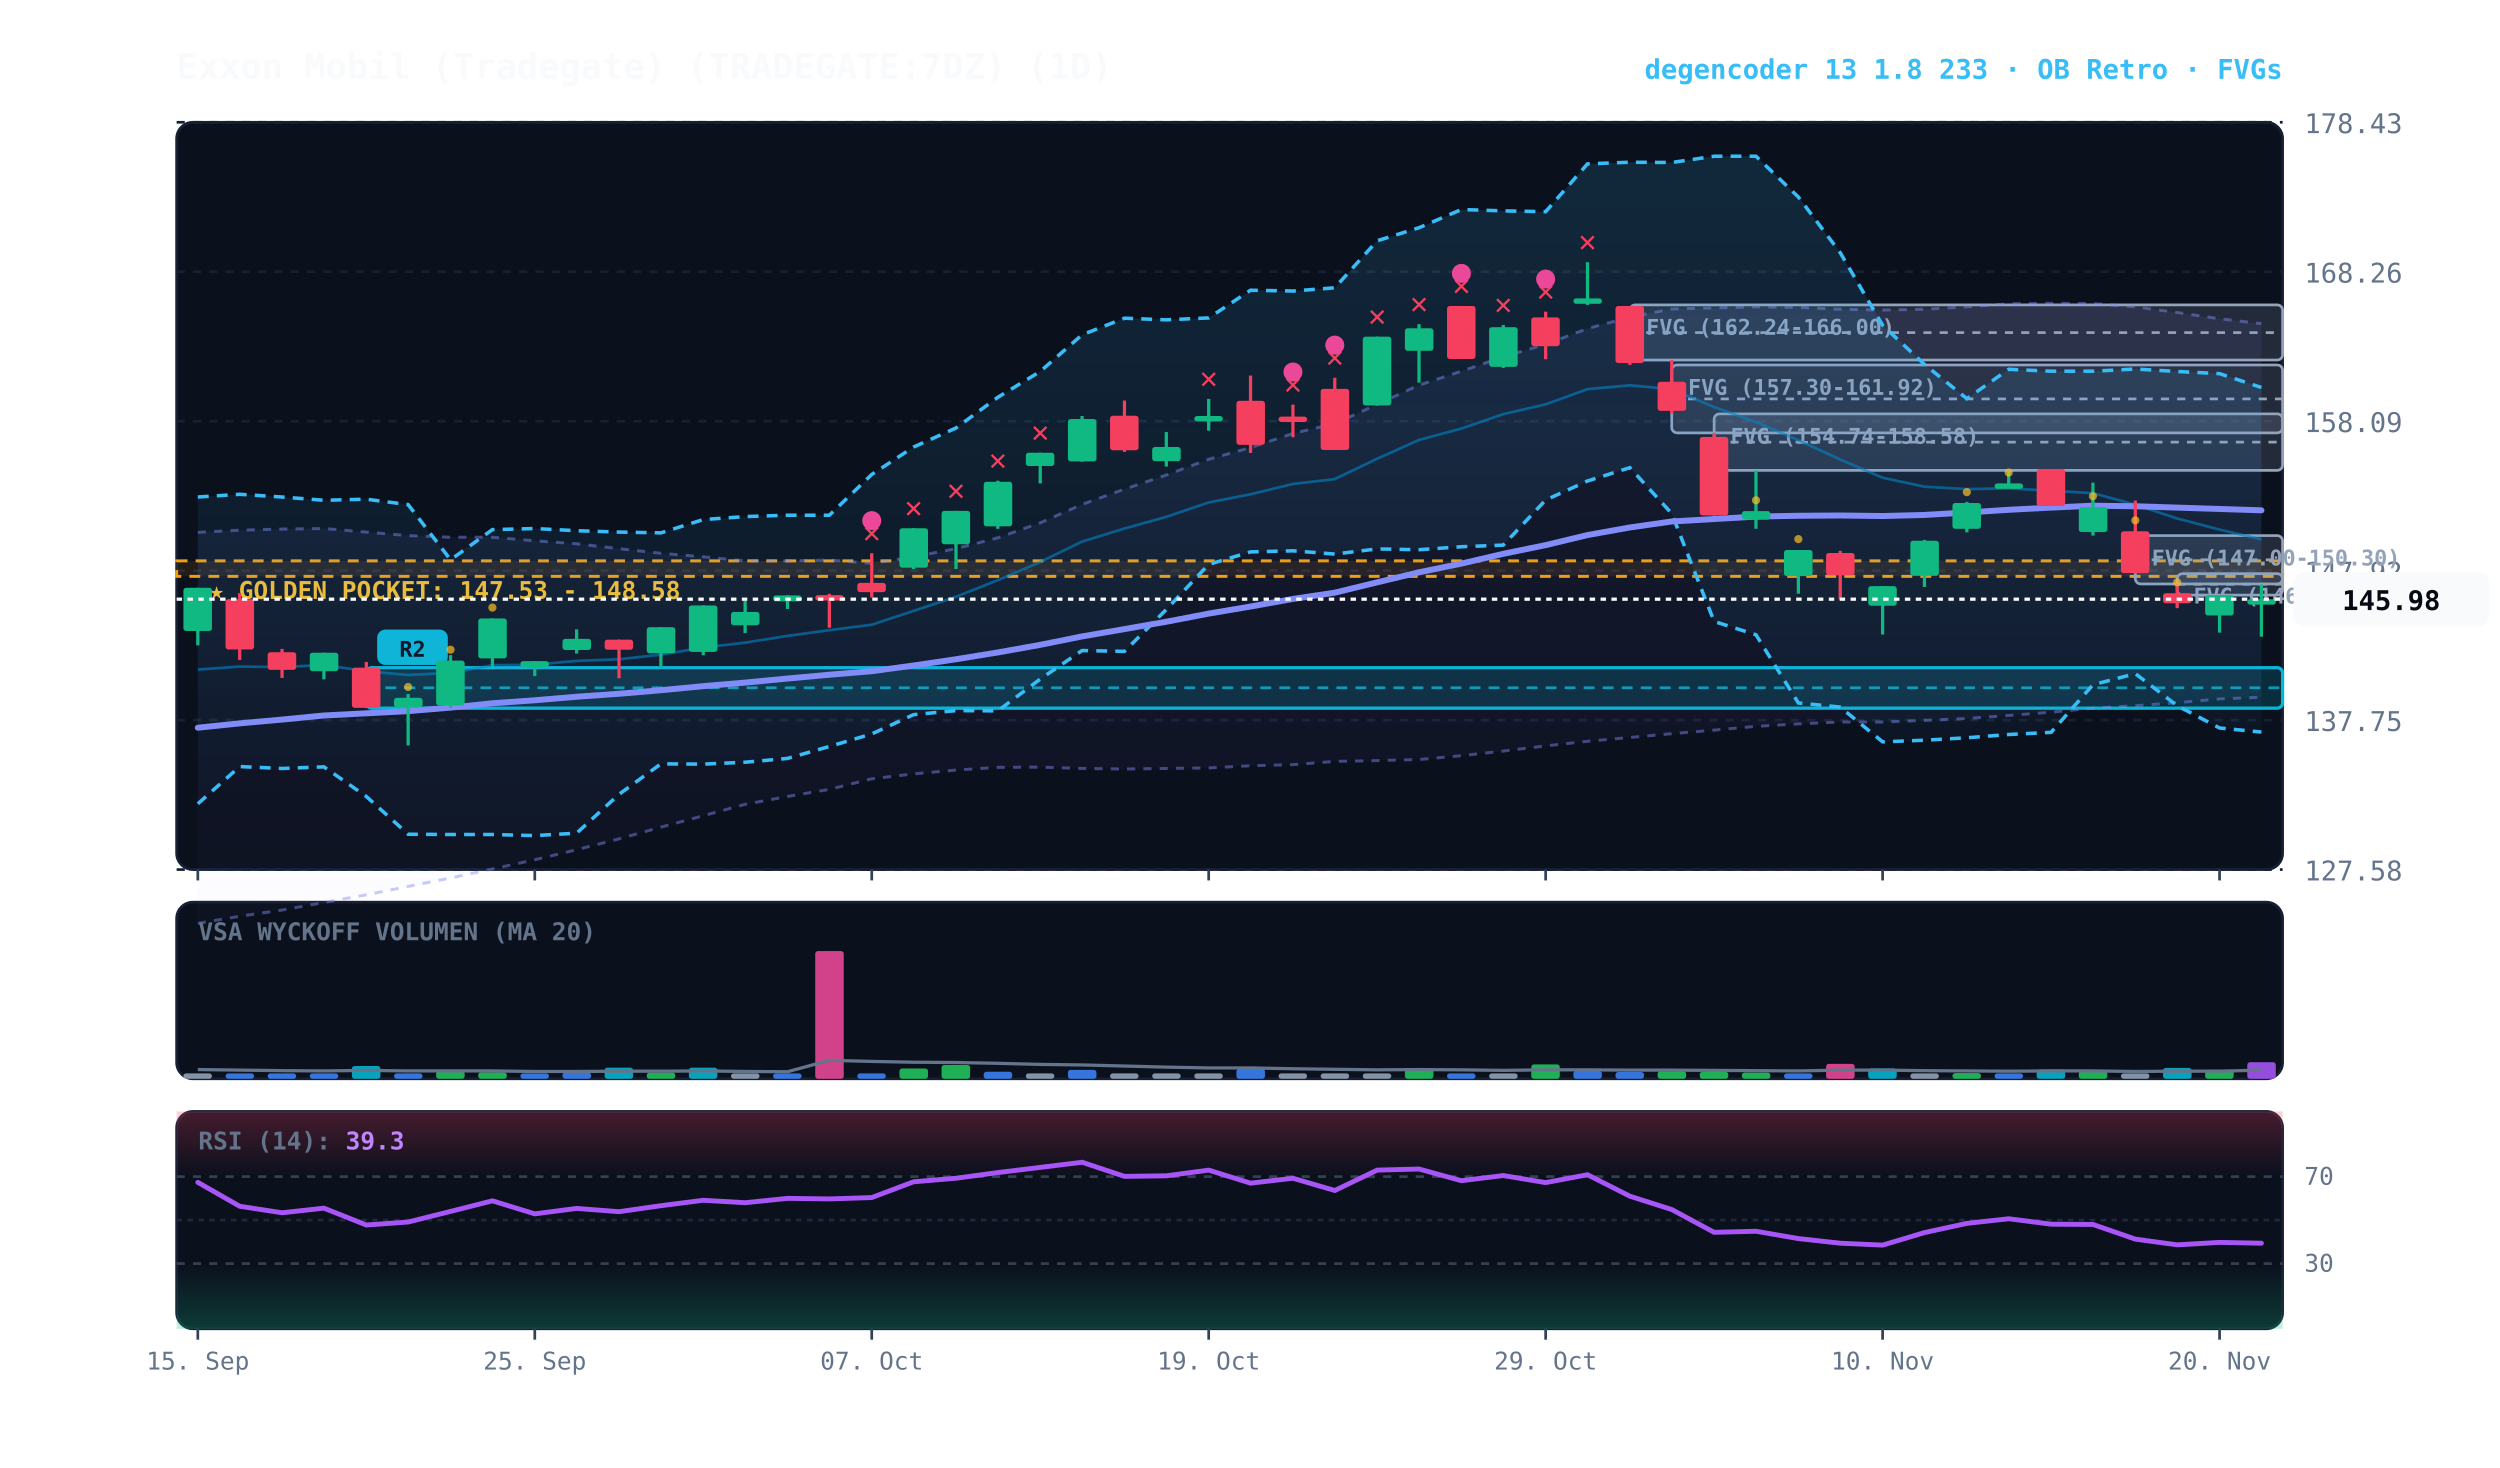
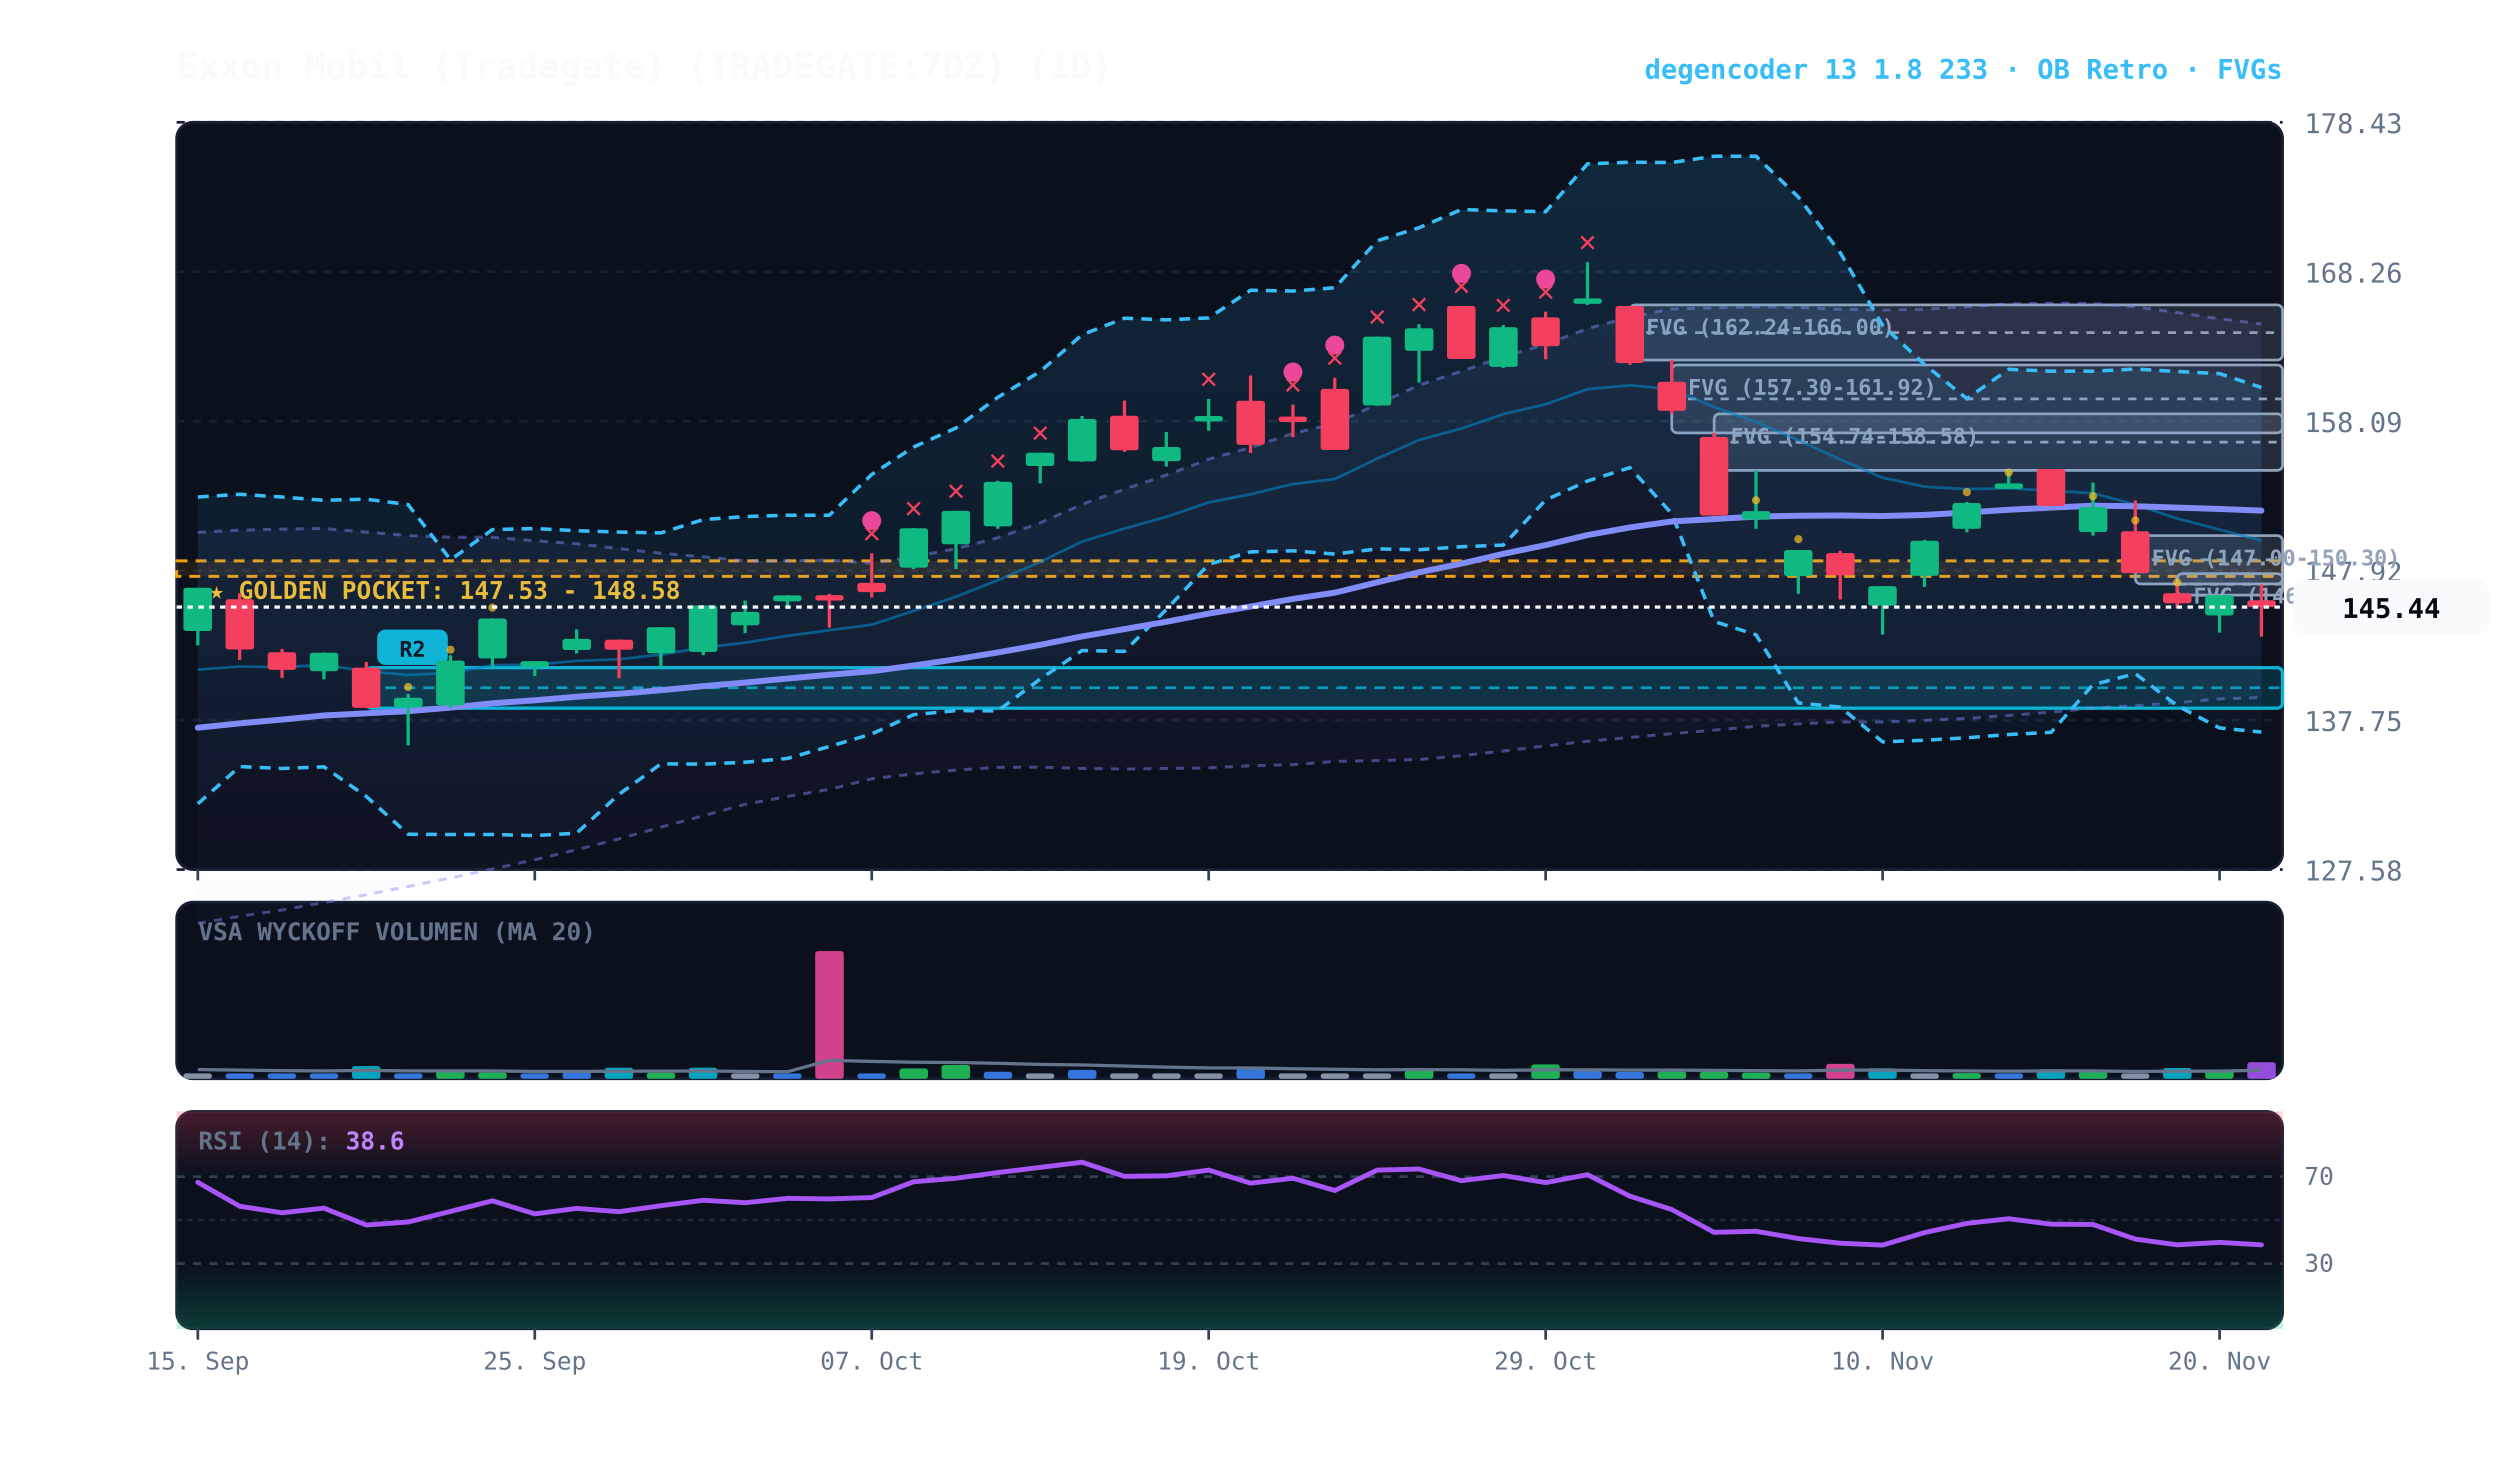
<svg xmlns="http://www.w3.org/2000/svg" viewBox="0 0 920 540" width="100%" height="100%" style="background:#070a13; font-family:'JetBrains Mono', monospace;">
  <defs>
    <linearGradient id="cloud-grad" x1="0%" y1="0%" x2="0%" y2="100%">
      <stop offset="0%" stop-color="#38bdf8" stop-opacity="0.14" />
      <stop offset="100%" stop-color="#38bdf8" stop-opacity="0.02" />
    </linearGradient>
    <linearGradient id="rfe-cloud" x1="0%" y1="0%" x2="0%" y2="100%">
      <stop offset="0%" stop-color="#818cf8" stop-opacity="0.09" />
      <stop offset="100%" stop-color="#818cf8" stop-opacity="0.02" />
    </linearGradient>
    <linearGradient id="rsi-overbought" x1="0%" y1="0%" x2="0%" y2="100%">
      <stop offset="0%" stop-color="#f43f5e" stop-opacity="0.25" />
      <stop offset="100%" stop-color="#f43f5e" stop-opacity="0.0" />
    </linearGradient>
    <linearGradient id="rsi-oversold" x1="0%" y1="0%" x2="0%" y2="100%">
      <stop offset="0%" stop-color="#10b981" stop-opacity="0.0" />
      <stop offset="100%" stop-color="#10b981" stop-opacity="0.25" />
    </linearGradient>
  </defs>
  <rect x="65" y="45" width="775" height="275" fill="#0b101d" rx="6" stroke="#172033" stroke-width="1" />
  <rect x="65" y="332" width="775" height="65" fill="#0b101d" rx="6" stroke="#172033" stroke-width="1" />
  <rect x="65" y="409" width="775" height="80" fill="#0b101d" rx="6" stroke="#172033" stroke-width="1" />
  <line x1="65" y1="320.0" x2="840" y2="320.0" stroke="#172033" stroke-dasharray="3,3" stroke-width="1" />
  <text x="848" y="324.0" fill="#64748b" font-size="10" text-anchor="start">127.58</text>
  <line x1="65" y1="265.0" x2="840" y2="265.0" stroke="#172033" stroke-dasharray="3,3" stroke-width="1" />
  <text x="848" y="269.0" fill="#64748b" font-size="10" text-anchor="start">137.75</text>
  <line x1="65" y1="210.0" x2="840" y2="210.0" stroke="#172033" stroke-dasharray="3,3" stroke-width="1" />
  <text x="848" y="214.0" fill="#64748b" font-size="10" text-anchor="start">147.92</text>
  <line x1="65" y1="155.0" x2="840" y2="155.0" stroke="#172033" stroke-dasharray="3,3" stroke-width="1" />
  <text x="848" y="159.0" fill="#64748b" font-size="10" text-anchor="start">158.09</text>
  <line x1="65" y1="100.0" x2="840" y2="100.0" stroke="#172033" stroke-dasharray="3,3" stroke-width="1" />
  <text x="848" y="104.0" fill="#64748b" font-size="10" text-anchor="start">168.26</text>
  <line x1="65" y1="45.0" x2="840" y2="45.0" stroke="#172033" stroke-dasharray="3,3" stroke-width="1" />
  <text x="848" y="49.0" fill="#64748b" font-size="10" text-anchor="start">178.43</text>
  <rect x="65" y="206.4" width="775" height="5.7" fill="rgba(245, 158, 11, 0.10)" stroke="#f59e0b" stroke-dasharray="4,3" stroke-width="1.1" />
  <text x="77" y="220.4" fill="#fbbf24" font-size="9" font-weight="bold">★ GOLDEN POCKET: 147.53 - 148.58</text>
  <rect x="801.2" y="211.1" width="38.8" height="7.9" fill="rgba(148, 163, 184, 0.18)" stroke="#94a3b8" stroke-width="1" rx="2" />
  <line x1="801.2" y1="215.0" x2="840" y2="215.0" stroke="#94a3b8" stroke-dasharray="3,3" stroke-width="1" />
  <text x="807.2" y="222.1" fill="#94a3b8" font-size="8" font-weight="bold">FVG (146.26-147.72)</text>
  <rect x="785.8" y="197.1" width="54.2" height="17.8" fill="rgba(148, 163, 184, 0.18)" stroke="#94a3b8" stroke-width="1" rx="2" />
  <line x1="785.8" y1="206.0" x2="840" y2="206.0" stroke="#94a3b8" stroke-dasharray="3,3" stroke-width="1" />
  <text x="791.8" y="208.1" fill="#94a3b8" font-size="8" font-weight="bold">FVG (147.00-150.30)</text>
  <rect x="630.8" y="152.3" width="209.2" height="20.8" fill="rgba(148, 163, 184, 0.18)" stroke="#94a3b8" stroke-width="1" rx="2" />
  <line x1="630.8" y1="162.7" x2="840" y2="162.7" stroke="#94a3b8" stroke-dasharray="3,3" stroke-width="1" />
  <text x="636.8" y="163.3" fill="#94a3b8" font-size="8" font-weight="bold">FVG (154.74-158.58)</text>
  <rect x="615.2" y="134.3" width="224.8" height="25.0" fill="rgba(148, 163, 184, 0.18)" stroke="#94a3b8" stroke-width="1" rx="2" />
  <line x1="615.2" y1="146.8" x2="840" y2="146.8" stroke="#94a3b8" stroke-dasharray="3,3" stroke-width="1" />
  <text x="621.2" y="145.3" fill="#94a3b8" font-size="8" font-weight="bold">FVG (157.30-161.92)</text>
  <rect x="599.8" y="112.2" width="240.2" height="20.3" fill="rgba(148, 163, 184, 0.18)" stroke="#94a3b8" stroke-width="1" rx="2" />
  <line x1="599.8" y1="122.4" x2="840" y2="122.4" stroke="#94a3b8" stroke-dasharray="3,3" stroke-width="1" />
  <text x="605.8" y="123.2" fill="#94a3b8" font-size="8" font-weight="bold">FVG (162.24-166.00)</text>
  <rect x="134.8" y="245.7" width="705.2" height="14.9" fill="rgba(6, 182, 212, 0.18)" stroke="#06b6d4" stroke-width="1.2" rx="2" />
  <line x1="134.8" y1="253.1" x2="840" y2="253.1" stroke="#06b6d4" stroke-dasharray="4,3" stroke-width="1.0" opacity="0.8" />
  <rect x="138.8" y="231.7" width="26" height="13" fill="#06b6d4" rx="3" />
  <text x="151.8" y="241.7" fill="#070a13" font-size="8" font-weight="bold" text-anchor="middle">R2</text>
-   <polygon points="72.8,195.9 88.2,195.1 103.8,194.7 119.2,194.5 134.8,195.8 150.2,197.1 165.8,197.7 181.2,197.7 196.8,199.0 212.2,200.1 227.8,201.9 243.2,203.6 258.8,204.9 274.2,206.4 289.8,206.4 305.2,206.1 320.8,207.3 336.2,204.9 351.8,201.9 367.2,197.9 382.8,192.4 398.2,185.6 413.8,180.0 429.2,174.8 444.8,169.0 460.2,164.7 475.8,159.5 491.2,155.9 506.8,148.8 522.2,141.7 537.8,136.6 553.2,131.3 568.8,126.7 584.2,120.9 599.8,116.7 615.2,113.7 630.8,113.3 646.2,112.9 661.8,113.1 677.2,113.8 692.8,114.1 708.2,113.8 723.8,112.9 739.2,111.8 754.8,111.6 770.2,111.7 785.8,112.9 801.2,115.0 816.8,117.3 832.2,119.1 832.2,256.6 816.8,257.2 801.2,258.6 785.8,259.7 770.2,260.6 754.8,262.1 739.2,263.3 723.8,264.4 708.2,265.1 692.8,265.7 677.2,265.7 661.8,266.4 646.2,267.3 630.8,268.7 615.2,270.0 599.8,271.4 584.2,272.8 568.8,274.5 553.2,276.4 537.8,278.1 522.2,279.5 506.8,279.9 491.2,280.2 475.8,281.4 460.2,281.8 444.8,282.6 429.2,282.8 413.8,283.0 398.2,282.8 382.8,282.3 367.2,282.4 351.8,283.4 336.2,284.8 320.8,286.6 305.2,290.5 289.8,293.1 274.2,296.0 258.8,300.2 243.2,304.4 227.8,308.7 212.2,312.7 196.8,316.4 181.2,319.8 165.8,323.1 150.2,326.2 134.8,329.3 119.2,332.1 103.8,334.9 88.2,337.2 72.8,339.8" fill="url(#rfe-cloud)" />
-   <polyline points="72.8,195.9 88.2,195.1 103.8,194.7 119.2,194.5 134.8,195.8 150.2,197.1 165.8,197.7 181.2,197.7 196.8,199.0 212.2,200.1 227.8,201.9 243.2,203.6 258.8,204.9 274.2,206.4 289.8,206.4 305.2,206.1 320.8,207.3 336.2,204.9 351.8,201.9 367.2,197.9 382.8,192.4 398.2,185.6 413.8,180.0 429.2,174.8 444.8,169.0 460.2,164.7 475.8,159.5 491.2,155.9 506.8,148.8 522.2,141.7 537.8,136.6 553.2,131.3 568.8,126.7 584.2,120.9 599.8,116.7 615.2,113.7 630.8,113.3 646.2,112.9 661.8,113.1 677.2,113.8 692.8,114.1 708.2,113.8 723.8,112.9 739.2,111.8 754.8,111.6 770.2,111.7 785.8,112.9 801.2,115.0 816.8,117.3 832.2,119.1" fill="none" stroke="#818cf8" stroke-width="1.1" stroke-opacity="0.45" stroke-dasharray="3,3" />
-   <polyline points="72.8,339.8 88.2,337.2 103.8,334.9 119.2,332.1 134.8,329.3 150.2,326.2 165.8,323.1 181.2,319.8 196.8,316.4 212.2,312.7 227.8,308.7 243.2,304.4 258.8,300.2 274.2,296.0 289.8,293.1 305.2,290.5 320.8,286.6 336.2,284.8 351.8,283.4 367.2,282.4 382.8,282.3 398.2,282.8 413.8,283.0 429.2,282.8 444.8,282.6 460.2,281.8 475.8,281.4 491.2,280.2 506.8,279.9 522.2,279.5 537.8,278.1 553.2,276.4 568.8,274.5 584.2,272.8 599.8,271.4 615.2,270.0 630.8,268.7 646.2,267.3 661.8,266.4 677.2,265.7 692.8,265.7 708.2,265.1 723.8,264.4 739.2,263.3 754.8,262.1 770.2,260.6 785.8,259.7 801.2,258.6 816.8,257.2 832.2,256.6" fill="none" stroke="#818cf8" stroke-width="1.1" stroke-opacity="0.45" stroke-dasharray="3,3" />
+   <polygon points="72.8,195.9 88.2,195.1 103.8,194.7 119.2,194.5 134.8,195.8 150.2,197.1 165.8,197.7 181.2,197.7 196.8,199.0 212.2,200.1 227.8,201.9 243.2,203.6 258.8,204.9 274.2,206.4 289.8,206.4 305.2,206.1 320.8,207.3 336.2,204.9 351.8,201.9 367.2,197.9 382.8,192.4 398.2,185.6 413.8,180.0 429.2,174.8 444.8,169.0 460.2,164.7 475.8,159.5 491.2,155.9 506.8,148.8 522.2,141.7 537.8,136.6 553.2,131.3 568.8,126.7 584.2,120.9 599.8,116.7 615.2,113.7 630.8,113.3 646.2,112.9 661.8,113.1 677.2,113.8 692.8,114.1 708.2,113.8 723.8,112.9 739.2,111.8 754.8,111.6 770.2,111.7 785.8,112.9 801.2,115.0 816.8,117.3 832.2,119.2 832.2,256.7 816.8,257.2 801.2,258.6 785.8,259.7 770.2,260.6 754.8,262.1 739.2,263.3 723.8,264.4 708.2,265.1 692.8,265.7 677.2,265.7 661.8,266.4 646.2,267.3 630.8,268.7 615.2,270.0 599.8,271.4 584.2,272.8 568.8,274.5 553.2,276.4 537.8,278.1 522.2,279.5 506.8,279.9 491.2,280.2 475.8,281.4 460.2,281.8 444.8,282.6 429.2,282.8 413.8,283.0 398.2,282.8 382.8,282.3 367.2,282.4 351.8,283.4 336.2,284.8 320.8,286.6 305.2,290.5 289.8,293.1 274.2,296.0 258.8,300.2 243.2,304.4 227.8,308.7 212.2,312.7 196.8,316.4 181.2,319.8 165.8,323.1 150.2,326.2 134.8,329.3 119.2,332.1 103.8,334.9 88.2,337.2 72.8,339.8" fill="url(#rfe-cloud)" />
+   <polyline points="72.8,195.9 88.2,195.1 103.8,194.7 119.2,194.5 134.8,195.8 150.2,197.1 165.8,197.7 181.2,197.7 196.8,199.0 212.2,200.1 227.8,201.9 243.2,203.6 258.8,204.9 274.2,206.4 289.8,206.4 305.2,206.1 320.8,207.3 336.2,204.9 351.8,201.9 367.2,197.9 382.8,192.4 398.2,185.6 413.8,180.0 429.2,174.8 444.8,169.0 460.2,164.7 475.8,159.5 491.2,155.9 506.8,148.8 522.2,141.7 537.8,136.6 553.2,131.3 568.8,126.7 584.2,120.9 599.8,116.7 615.2,113.7 630.8,113.3 646.2,112.9 661.8,113.1 677.2,113.8 692.8,114.1 708.2,113.8 723.8,112.9 739.2,111.8 754.8,111.6 770.2,111.7 785.8,112.9 801.2,115.0 816.8,117.3 832.2,119.2" fill="none" stroke="#818cf8" stroke-width="1.1" stroke-opacity="0.45" stroke-dasharray="3,3" />
+   <polyline points="72.8,339.8 88.2,337.2 103.8,334.9 119.2,332.1 134.8,329.3 150.2,326.2 165.8,323.1 181.2,319.8 196.8,316.4 212.2,312.7 227.8,308.7 243.2,304.4 258.8,300.2 274.2,296.0 289.8,293.1 305.2,290.5 320.8,286.6 336.2,284.8 351.8,283.4 367.2,282.4 382.8,282.3 398.2,282.8 413.8,283.0 429.2,282.8 444.8,282.6 460.2,281.8 475.8,281.4 491.2,280.2 506.8,279.9 522.2,279.5 537.8,278.1 553.2,276.4 568.8,274.5 584.2,272.8 599.8,271.4 615.2,270.0 630.8,268.7 646.2,267.3 661.8,266.4 677.2,265.7 692.8,265.7 708.2,265.1 723.8,264.4 739.2,263.3 754.8,262.1 770.2,260.6 785.8,259.7 801.2,258.6 816.8,257.2 832.2,256.7" fill="none" stroke="#818cf8" stroke-width="1.1" stroke-opacity="0.45" stroke-dasharray="3,3" />
  <polygon points="72.8,182.9 88.2,181.9 103.8,182.9 119.2,184.1 134.8,183.7 150.2,185.7 165.8,206.0 181.2,194.9 196.8,194.5 212.2,195.3 227.8,195.8 243.2,196.1 258.8,191.2 274.2,190.1 289.8,189.6 305.2,189.6 320.8,174.6 336.2,164.5 351.8,157.5 367.2,146.2 382.8,136.7 398.2,123.2 413.8,117.1 429.2,117.7 444.8,117.0 460.2,106.8 475.8,107.1 491.2,105.9 506.8,88.6 522.2,83.8 537.8,77.1 553.2,77.6 568.8,77.9 584.2,60.3 599.8,59.7 615.2,59.8 630.8,57.5 646.2,57.5 661.8,72.5 677.2,93.0 692.8,119.7 708.2,134.1 723.8,146.7 739.2,135.9 754.8,136.6 770.2,136.6 785.8,135.8 801.2,136.7 816.8,137.5 832.2,142.6 832.2,269.4 816.8,267.9 801.2,259.7 785.8,247.9 770.2,252.0 754.8,269.5 739.2,270.3 723.8,271.5 708.2,272.4 692.8,273.0 677.2,260.2 661.8,258.7 646.2,233.6 630.8,228.7 615.2,189.0 599.8,172.1 584.2,177.0 568.8,184.0 553.2,200.6 537.8,201.2 522.2,202.3 506.8,202.0 491.2,203.9 475.8,202.7 460.2,203.1 444.8,207.7 429.2,224.3 413.8,239.7 398.2,239.4 382.8,249.9 367.2,261.6 351.8,261.5 336.2,263.0 320.8,270.1 305.2,274.7 289.8,279.1 274.2,280.5 258.8,281.2 243.2,281.1 227.8,292.3 212.2,306.6 196.8,307.5 181.2,307.1 165.8,307.1 150.2,307.0 134.8,293.1 119.2,282.2 103.8,282.8 88.2,282.1 72.8,295.8" fill="url(#cloud-grad)" />
  <polyline points="72.8,182.9 88.2,181.9 103.8,182.9 119.2,184.1 134.8,183.7 150.2,185.7 165.8,206.0 181.2,194.9 196.8,194.5 212.2,195.3 227.8,195.8 243.2,196.1 258.8,191.2 274.2,190.1 289.8,189.6 305.2,189.6 320.8,174.6 336.2,164.5 351.8,157.5 367.2,146.2 382.8,136.7 398.2,123.2 413.8,117.1 429.2,117.7 444.8,117.0 460.2,106.8 475.8,107.1 491.2,105.9 506.8,88.6 522.2,83.8 537.8,77.1 553.2,77.6 568.8,77.9 584.2,60.3 599.8,59.7 615.2,59.8 630.8,57.5 646.2,57.5 661.8,72.5 677.2,93.0 692.8,119.7 708.2,134.1 723.8,146.7 739.2,135.9 754.8,136.6 770.2,136.6 785.8,135.8 801.2,136.7 816.8,137.5 832.2,142.6" fill="none" stroke="#38bdf8" stroke-width="1.3" stroke-dasharray="4,3" />
  <polyline points="72.8,295.8 88.2,282.1 103.8,282.8 119.2,282.2 134.8,293.1 150.2,307.0 165.8,307.1 181.2,307.1 196.8,307.5 212.2,306.6 227.8,292.3 243.2,281.1 258.8,281.2 274.2,280.5 289.8,279.1 305.2,274.7 320.8,270.1 336.2,263.0 351.8,261.5 367.2,261.6 382.8,249.9 398.2,239.4 413.8,239.7 429.2,224.3 444.8,207.7 460.2,203.1 475.8,202.7 491.2,203.9 506.8,202.0 522.2,202.3 537.8,201.2 553.2,200.6 568.8,184.0 584.2,177.0 599.8,172.1 615.2,189.0 630.8,228.7 646.2,233.6 661.8,258.7 677.2,260.2 692.8,273.0 708.2,272.4 723.8,271.5 739.2,270.3 754.8,269.5 770.2,252.0 785.8,247.9 801.2,259.7 816.8,267.9 832.2,269.4" fill="none" stroke="#38bdf8" stroke-width="1.3" stroke-dasharray="4,3" />
-   <polyline points="72.8,246.4 88.2,245.3 103.8,245.5 119.2,244.7 134.8,247.0 150.2,248.4 165.8,247.6 181.2,244.8 196.8,244.6 212.2,243.2 227.8,242.6 243.2,240.9 258.8,238.3 274.2,236.5 289.8,234.0 305.2,231.9 320.8,229.9 336.2,224.8 351.8,219.6 367.2,213.5 382.8,206.8 398.2,199.3 413.8,194.5 429.2,190.2 444.8,184.9 460.2,181.9 475.8,178.1 491.2,176.3 506.8,168.8 522.2,161.9 537.8,157.7 553.2,152.4 568.8,148.8 584.2,143.2 599.8,141.8 615.2,143.2 630.8,149.8 646.2,155.3 661.8,162.0 677.2,169.1 692.8,175.8 708.2,179.1 723.8,180.0 739.2,179.7 754.8,180.6 770.2,181.5 785.8,185.7 801.2,190.8 816.8,194.9 832.2,198.5" fill="none" stroke="#0284c7" stroke-width="1.0" stroke-opacity="0.6" />
-   <polyline points="72.8,267.8 88.2,266.2 103.8,264.8 119.2,263.3 134.8,262.5 150.2,261.7 165.8,260.4 181.2,258.8 196.8,257.7 212.2,256.4 227.8,255.3 243.2,254.0 258.8,252.5 274.2,251.2 289.8,249.7 305.2,248.3 320.8,247.0 336.2,244.9 351.8,242.6 367.2,240.1 382.8,237.3 398.2,234.2 413.8,231.5 429.2,228.8 444.8,225.8 460.2,223.2 475.8,220.4 491.2,218.1 506.8,214.3 522.2,210.6 537.8,207.4 553.2,203.8 568.8,200.6 584.2,196.9 599.8,194.1 615.2,191.9 630.8,191.0 646.2,190.1 661.8,189.8 677.2,189.7 692.8,189.9 708.2,189.5 723.8,188.6 739.2,187.6 754.8,186.8 770.2,186.1 785.8,186.3 801.2,186.8 816.8,187.3 832.2,187.8" fill="none" stroke="#818cf8" stroke-width="2.2" stroke-linecap="round" />
+   <polyline points="72.8,246.4 88.2,245.3 103.8,245.5 119.2,244.7 134.8,247.0 150.2,248.4 165.8,247.6 181.2,244.8 196.8,244.6 212.2,243.2 227.8,242.6 243.2,240.9 258.8,238.3 274.2,236.5 289.8,234.0 305.2,231.9 320.8,229.9 336.2,224.8 351.8,219.6 367.2,213.5 382.8,206.8 398.2,199.3 413.8,194.5 429.2,190.2 444.8,184.9 460.2,181.9 475.8,178.1 491.2,176.3 506.8,168.8 522.2,161.9 537.8,157.7 553.2,152.4 568.8,148.8 584.2,143.2 599.8,141.8 615.2,143.2 630.8,149.8 646.2,155.3 661.8,162.0 677.2,169.1 692.8,175.8 708.2,179.1 723.8,180.0 739.2,179.7 754.8,180.6 770.2,181.5 785.8,185.7 801.2,190.8 816.8,194.9 832.2,198.9" fill="none" stroke="#0284c7" stroke-width="1.0" stroke-opacity="0.6" />
+   <polyline points="72.8,267.8 88.2,266.2 103.8,264.8 119.2,263.3 134.8,262.5 150.2,261.7 165.8,260.4 181.2,258.8 196.8,257.7 212.2,256.4 227.8,255.3 243.2,254.0 258.8,252.5 274.2,251.2 289.8,249.7 305.2,248.3 320.8,247.0 336.2,244.9 351.8,242.6 367.2,240.1 382.8,237.3 398.2,234.2 413.8,231.5 429.2,228.8 444.8,225.8 460.2,223.2 475.8,220.4 491.2,218.1 506.8,214.3 522.2,210.6 537.8,207.4 553.2,203.8 568.8,200.6 584.2,196.9 599.8,194.1 615.2,191.9 630.8,191.0 646.2,190.1 661.8,189.8 677.2,189.7 692.8,189.9 708.2,189.5 723.8,188.6 739.2,187.6 754.8,186.8 770.2,186.1 785.8,186.3 801.2,186.8 816.8,187.3 832.2,187.9" fill="none" stroke="#818cf8" stroke-width="2.2" stroke-linecap="round" />
  <line x1="72.8" y1="216.3" x2="72.8" y2="237.5" stroke="#10b981" stroke-width="1.2" />
  <rect x="67.5" y="216.3" width="10.5" height="15.9" fill="#10b981" rx="1" />
  <line x1="88.2" y1="218.3" x2="88.2" y2="242.9" stroke="#f43f5e" stroke-width="1.2" />
  <rect x="83.0" y="220.5" width="10.5" height="18.5" fill="#f43f5e" rx="1" />
  <line x1="103.8" y1="238.8" x2="103.8" y2="249.5" stroke="#f43f5e" stroke-width="1.2" />
  <rect x="98.5" y="240.0" width="10.5" height="6.5" fill="#f43f5e" rx="1" />
  <line x1="119.2" y1="240.2" x2="119.2" y2="250.0" stroke="#10b981" stroke-width="1.2" />
  <rect x="114.0" y="240.2" width="10.5" height="6.8" fill="#10b981" rx="1" />
  <line x1="134.8" y1="243.6" x2="134.8" y2="260.6" stroke="#f43f5e" stroke-width="1.2" />
  <rect x="129.5" y="245.7" width="10.5" height="14.8" fill="#f43f5e" rx="1" />
  <line x1="150.2" y1="255.4" x2="150.2" y2="274.3" stroke="#10b981" stroke-width="1.2" />
  <rect x="145.0" y="256.8" width="10.5" height="3.5" fill="#10b981" rx="1" />
  <circle cx="150.2" cy="252.8" r="1.5" fill="#fbbf24" opacity="0.7" />
  <line x1="165.8" y1="241.1" x2="165.8" y2="260.5" stroke="#10b981" stroke-width="1.2" />
  <rect x="160.5" y="243.1" width="10.5" height="16.5" fill="#10b981" rx="1" />
  <circle cx="165.8" cy="239.1" r="1.5" fill="#fbbf24" opacity="0.7" />
  <line x1="181.2" y1="227.6" x2="181.2" y2="245.6" stroke="#10b981" stroke-width="1.2" />
  <rect x="176.0" y="227.6" width="10.5" height="14.7" fill="#10b981" rx="1" />
  <circle cx="181.2" cy="223.6" r="1.5" fill="#fbbf24" opacity="0.7" />
  <line x1="196.8" y1="243.3" x2="196.8" y2="248.8" stroke="#10b981" stroke-width="1.2" />
  <rect x="191.5" y="243.3" width="10.5" height="2.3" fill="#10b981" rx="1" />
  <line x1="212.2" y1="231.6" x2="212.2" y2="240.5" stroke="#10b981" stroke-width="1.2" />
  <rect x="207.0" y="235.1" width="10.5" height="4.1" fill="#10b981" rx="1" />
  <line x1="227.8" y1="235.4" x2="227.8" y2="249.6" stroke="#f43f5e" stroke-width="1.2" />
  <rect x="222.5" y="235.4" width="10.5" height="3.7" fill="#f43f5e" rx="1" />
  <line x1="243.2" y1="230.8" x2="243.2" y2="245.7" stroke="#10b981" stroke-width="1.2" />
  <rect x="238.0" y="230.8" width="10.5" height="9.6" fill="#10b981" rx="1" />
  <line x1="258.8" y1="222.8" x2="258.8" y2="241.1" stroke="#10b981" stroke-width="1.2" />
  <rect x="253.5" y="222.8" width="10.5" height="17.1" fill="#10b981" rx="1" />
  <line x1="274.2" y1="221.0" x2="274.2" y2="233.0" stroke="#10b981" stroke-width="1.2" />
  <rect x="269.0" y="225.2" width="10.5" height="4.9" fill="#10b981" rx="1" />
  <line x1="289.8" y1="219.1" x2="289.8" y2="224.1" stroke="#10b981" stroke-width="1.2" />
  <rect x="284.5" y="219.1" width="10.5" height="2.2" fill="#10b981" rx="1" />
  <line x1="305.2" y1="218.5" x2="305.2" y2="231.0" stroke="#f43f5e" stroke-width="1.2" />
  <rect x="300.0" y="219.0" width="10.5" height="2.0" fill="#f43f5e" rx="1" />
  <line x1="320.8" y1="203.6" x2="320.8" y2="219.9" stroke="#f43f5e" stroke-width="1.2" />
  <rect x="315.5" y="214.5" width="10.5" height="3.4" fill="#f43f5e" rx="1" />
  <text x="320.8" y="199.6" fill="#f43f5e" font-size="11" font-weight="bold" text-anchor="middle">✕</text>
  <circle cx="320.8" cy="191.6" r="3.5" fill="#ec4899" />
  <line x1="336.2" y1="194.4" x2="336.2" y2="209.4" stroke="#10b981" stroke-width="1.2" />
  <rect x="331.0" y="194.4" width="10.5" height="14.5" fill="#10b981" rx="1" />
  <text x="336.2" y="190.4" fill="#f43f5e" font-size="11" font-weight="bold" text-anchor="middle">✕</text>
  <line x1="351.8" y1="188.0" x2="351.8" y2="209.4" stroke="#10b981" stroke-width="1.2" />
  <rect x="346.5" y="188.0" width="10.5" height="12.3" fill="#10b981" rx="1" />
  <text x="351.8" y="184.0" fill="#f43f5e" font-size="11" font-weight="bold" text-anchor="middle">✕</text>
  <line x1="367.2" y1="176.9" x2="367.2" y2="194.6" stroke="#10b981" stroke-width="1.2" />
  <rect x="362.0" y="177.3" width="10.5" height="16.4" fill="#10b981" rx="1" />
  <text x="367.2" y="172.9" fill="#f43f5e" font-size="11" font-weight="bold" text-anchor="middle">✕</text>
  <line x1="382.8" y1="166.6" x2="382.8" y2="177.9" stroke="#10b981" stroke-width="1.2" />
  <rect x="377.5" y="166.6" width="10.5" height="4.9" fill="#10b981" rx="1" />
  <text x="382.8" y="162.6" fill="#f43f5e" font-size="11" font-weight="bold" text-anchor="middle">✕</text>
  <line x1="398.2" y1="153.1" x2="398.2" y2="169.9" stroke="#10b981" stroke-width="1.2" />
  <rect x="393.0" y="154.2" width="10.5" height="15.6" fill="#10b981" rx="1" />
  <line x1="413.8" y1="147.4" x2="413.8" y2="166.3" stroke="#f43f5e" stroke-width="1.2" />
  <rect x="408.5" y="153.0" width="10.5" height="12.7" fill="#f43f5e" rx="1" />
  <line x1="429.2" y1="159.0" x2="429.2" y2="171.7" stroke="#10b981" stroke-width="1.2" />
  <rect x="424.0" y="164.5" width="10.5" height="5.2" fill="#10b981" rx="1" />
  <line x1="444.8" y1="146.8" x2="444.8" y2="158.5" stroke="#10b981" stroke-width="1.2" />
  <rect x="439.5" y="153.1" width="10.5" height="2.0" fill="#10b981" rx="1" />
  <text x="444.8" y="142.8" fill="#f43f5e" font-size="11" font-weight="bold" text-anchor="middle">✕</text>
  <line x1="460.2" y1="138.2" x2="460.2" y2="166.7" stroke="#f43f5e" stroke-width="1.2" />
  <rect x="455.0" y="147.5" width="10.5" height="16.2" fill="#f43f5e" rx="1" />
  <line x1="475.8" y1="148.9" x2="475.8" y2="160.9" stroke="#f43f5e" stroke-width="1.2" />
  <rect x="470.5" y="153.3" width="10.5" height="2.0" fill="#f43f5e" rx="1" />
  <text x="475.8" y="144.9" fill="#f43f5e" font-size="11" font-weight="bold" text-anchor="middle">✕</text>
  <circle cx="475.8" cy="136.9" r="3.5" fill="#ec4899" />
  <line x1="491.2" y1="139.0" x2="491.2" y2="165.6" stroke="#f43f5e" stroke-width="1.2" />
  <rect x="486.0" y="143.1" width="10.5" height="22.5" fill="#f43f5e" rx="1" />
  <text x="491.2" y="135.0" fill="#f43f5e" font-size="11" font-weight="bold" text-anchor="middle">✕</text>
  <circle cx="491.2" cy="127.0" r="3.5" fill="#ec4899" />
  <line x1="506.8" y1="123.9" x2="506.8" y2="149.2" stroke="#10b981" stroke-width="1.2" />
  <rect x="501.5" y="123.9" width="10.5" height="25.3" fill="#10b981" rx="1" />
  <text x="506.8" y="119.9" fill="#f43f5e" font-size="11" font-weight="bold" text-anchor="middle">✕</text>
  <line x1="522.2" y1="119.3" x2="522.2" y2="140.8" stroke="#10b981" stroke-width="1.2" />
  <rect x="517.0" y="120.8" width="10.5" height="8.3" fill="#10b981" rx="1" />
  <text x="522.2" y="115.3" fill="#f43f5e" font-size="11" font-weight="bold" text-anchor="middle">✕</text>
  <line x1="537.8" y1="112.6" x2="537.8" y2="132.1" stroke="#f43f5e" stroke-width="1.2" />
  <rect x="532.5" y="112.6" width="10.5" height="19.5" fill="#f43f5e" rx="1" />
  <text x="537.8" y="108.6" fill="#f43f5e" font-size="11" font-weight="bold" text-anchor="middle">✕</text>
  <circle cx="537.8" cy="100.6" r="3.5" fill="#ec4899" />
  <line x1="553.2" y1="119.6" x2="553.2" y2="135.4" stroke="#10b981" stroke-width="1.2" />
  <rect x="548.0" y="120.4" width="10.5" height="14.6" fill="#10b981" rx="1" />
  <text x="553.2" y="115.6" fill="#f43f5e" font-size="11" font-weight="bold" text-anchor="middle">✕</text>
  <line x1="568.8" y1="114.7" x2="568.8" y2="132.2" stroke="#f43f5e" stroke-width="1.2" />
  <rect x="563.5" y="116.8" width="10.5" height="10.6" fill="#f43f5e" rx="1" />
  <text x="568.8" y="110.7" fill="#f43f5e" font-size="11" font-weight="bold" text-anchor="middle">✕</text>
  <circle cx="568.8" cy="102.7" r="3.5" fill="#ec4899" />
  <line x1="584.2" y1="96.5" x2="584.2" y2="112.2" stroke="#10b981" stroke-width="1.2" />
  <rect x="579.0" y="109.8" width="10.5" height="2.0" fill="#10b981" rx="1" />
  <text x="584.2" y="92.5" fill="#f43f5e" font-size="11" font-weight="bold" text-anchor="middle">✕</text>
  <line x1="599.8" y1="112.6" x2="599.8" y2="134.3" stroke="#f43f5e" stroke-width="1.2" />
  <rect x="594.5" y="112.6" width="10.5" height="21.0" fill="#f43f5e" rx="1" />
  <line x1="615.2" y1="132.5" x2="615.2" y2="152.3" stroke="#f43f5e" stroke-width="1.2" />
  <rect x="610.0" y="140.5" width="10.5" height="10.7" fill="#f43f5e" rx="1" />
  <line x1="630.8" y1="159.3" x2="630.8" y2="189.7" stroke="#f43f5e" stroke-width="1.2" />
  <rect x="625.5" y="160.8" width="10.5" height="28.9" fill="#f43f5e" rx="1" />
  <line x1="646.2" y1="173.1" x2="646.2" y2="194.6" stroke="#10b981" stroke-width="1.2" />
  <rect x="641.0" y="188.1" width="10.5" height="3.1" fill="#10b981" rx="1" />
  <circle cx="646.2" cy="184.1" r="1.5" fill="#fbbf24" opacity="0.7" />
  <line x1="661.8" y1="202.4" x2="661.8" y2="218.5" stroke="#10b981" stroke-width="1.2" />
  <rect x="656.5" y="202.4" width="10.5" height="9.6" fill="#10b981" rx="1" />
  <circle cx="661.8" cy="198.4" r="1.5" fill="#fbbf24" opacity="0.7" />
  <line x1="677.2" y1="202.7" x2="677.2" y2="220.6" stroke="#f43f5e" stroke-width="1.2" />
  <rect x="672.0" y="203.5" width="10.5" height="8.2" fill="#f43f5e" rx="1" />
  <line x1="692.8" y1="215.7" x2="692.8" y2="233.5" stroke="#10b981" stroke-width="1.2" />
  <rect x="687.5" y="215.7" width="10.5" height="7.2" fill="#10b981" rx="1" />
  <line x1="708.2" y1="198.7" x2="708.2" y2="216.0" stroke="#10b981" stroke-width="1.2" />
  <rect x="703.0" y="199.0" width="10.5" height="12.9" fill="#10b981" rx="1" />
  <line x1="723.8" y1="184.7" x2="723.8" y2="195.9" stroke="#10b981" stroke-width="1.2" />
  <rect x="718.5" y="185.1" width="10.5" height="9.5" fill="#10b981" rx="1" />
  <circle cx="723.8" cy="181.1" r="1.5" fill="#fbbf24" opacity="0.7" />
  <line x1="739.2" y1="172.8" x2="739.2" y2="179.3" stroke="#10b981" stroke-width="1.2" />
  <rect x="734.0" y="177.9" width="10.5" height="2.0" fill="#10b981" rx="1" />
  <circle cx="739.2" cy="173.9" r="1.5" fill="#fbbf24" opacity="0.7" />
  <line x1="754.8" y1="172.6" x2="754.8" y2="186.2" stroke="#f43f5e" stroke-width="1.2" />
  <rect x="749.5" y="172.6" width="10.5" height="13.6" fill="#f43f5e" rx="1" />
  <line x1="770.2" y1="177.6" x2="770.2" y2="197.1" stroke="#10b981" stroke-width="1.2" />
  <rect x="765.0" y="186.6" width="10.5" height="9.2" fill="#10b981" rx="1" />
  <circle cx="770.2" cy="182.6" r="1.5" fill="#fbbf24" opacity="0.7" />
  <line x1="785.8" y1="184.2" x2="785.8" y2="211.1" stroke="#f43f5e" stroke-width="1.2" />
  <rect x="780.5" y="195.5" width="10.5" height="15.4" fill="#f43f5e" rx="1" />
  <circle cx="785.8" cy="191.5" r="1.5" fill="#fbbf24" opacity="0.7" />
  <line x1="801.2" y1="215.0" x2="801.2" y2="223.8" stroke="#f43f5e" stroke-width="1.2" />
  <rect x="796.0" y="218.3" width="10.5" height="3.7" fill="#f43f5e" rx="1" />
  <circle cx="801.2" cy="214.3" r="1.5" fill="#fbbf24" opacity="0.7" />
  <line x1="816.8" y1="219.0" x2="816.8" y2="232.8" stroke="#10b981" stroke-width="1.2" />
  <rect x="811.5" y="219.0" width="10.5" height="7.5" fill="#10b981" rx="1" />
-   <line x1="832.2" y1="215.1" x2="832.2" y2="234.3" stroke="#10b981" stroke-width="1.2" />
-   <rect x="827.0" y="220.5" width="10.5" height="2.0" fill="#10b981" rx="1" />
-   <line x1="65" y1="220.5" x2="840" y2="220.5" stroke="#f8fafc" stroke-width="1.2" stroke-dasharray="2,2" />
-   <rect x="844" y="210.5" width="72" height="20" fill="#f8fafc" rx="4" />
-   <text x="880" y="224.5" fill="#070a13" font-size="10" font-weight="bold" text-anchor="middle">145.98</text>
+   <line x1="832.2" y1="215.1" x2="832.2" y2="234.3" stroke="#f43f5e" stroke-width="1.2" />
+   <rect x="827.0" y="220.9" width="10.5" height="2.5" fill="#f43f5e" rx="1" />
+   <line x1="65" y1="223.4" x2="840" y2="223.4" stroke="#f8fafc" stroke-width="1.2" stroke-dasharray="2,2" />
+   <rect x="844" y="213.4" width="72" height="20" fill="#f8fafc" rx="4" />
+   <text x="880" y="227.4" fill="#070a13" font-size="10" font-weight="bold" text-anchor="middle">145.44</text>
  <text x="73" y="346" fill="#64748b" font-size="9" font-weight="bold">VSA WYCKOFF VOLUMEN (MA 20)</text>
  <rect x="67.5" y="395.0" width="10.5" height="2.0" fill="#94a3b8" opacity="0.88" rx="1" />
  <rect x="83.0" y="395.0" width="10.5" height="2.0" fill="#3b82f6" opacity="0.88" rx="1" />
  <rect x="98.5" y="395.0" width="10.5" height="2.0" fill="#3b82f6" opacity="0.88" rx="1" />
  <rect x="114.0" y="395.0" width="10.5" height="2.0" fill="#3b82f6" opacity="0.88" rx="1" />
  <rect x="129.5" y="392.3" width="10.5" height="4.7" fill="#06b6d4" opacity="0.88" rx="1" />
  <rect x="145.0" y="395.0" width="10.5" height="2.0" fill="#3b82f6" opacity="0.88" rx="1" />
  <rect x="160.5" y="394.1" width="10.5" height="2.9" fill="#22c55e" opacity="0.88" rx="1" />
  <rect x="176.0" y="394.6" width="10.5" height="2.4" fill="#22c55e" opacity="0.88" rx="1" />
  <rect x="191.5" y="395.0" width="10.5" height="2.0" fill="#3b82f6" opacity="0.88" rx="1" />
  <rect x="207.0" y="394.6" width="10.5" height="2.4" fill="#3b82f6" opacity="0.88" rx="1" />
  <rect x="222.5" y="392.9" width="10.5" height="4.1" fill="#06b6d4" opacity="0.88" rx="1" />
  <rect x="238.0" y="394.7" width="10.5" height="2.3" fill="#22c55e" opacity="0.88" rx="1" />
  <rect x="253.5" y="392.9" width="10.5" height="4.1" fill="#06b6d4" opacity="0.88" rx="1" />
  <rect x="269.0" y="395.0" width="10.5" height="2.0" fill="#94a3b8" opacity="0.88" rx="1" />
  <rect x="284.5" y="395.0" width="10.5" height="2.0" fill="#3b82f6" opacity="0.88" rx="1" />
  <rect x="300.0" y="350.0" width="10.5" height="47.0" fill="#ec4899" opacity="0.88" rx="1" />
  <rect x="315.5" y="395.0" width="10.5" height="2.0" fill="#3b82f6" opacity="0.88" rx="1" />
  <rect x="331.0" y="393.2" width="10.5" height="3.8" fill="#22c55e" opacity="0.88" rx="1" />
  <rect x="346.5" y="391.9" width="10.5" height="5.1" fill="#22c55e" opacity="0.88" rx="1" />
  <rect x="362.0" y="394.4" width="10.5" height="2.6" fill="#3b82f6" opacity="0.88" rx="1" />
  <rect x="377.5" y="395.0" width="10.5" height="2.0" fill="#94a3b8" opacity="0.88" rx="1" />
  <rect x="393.0" y="393.7" width="10.5" height="3.3" fill="#3b82f6" opacity="0.88" rx="1" />
  <rect x="408.5" y="395.0" width="10.5" height="2.0" fill="#94a3b8" opacity="0.88" rx="1" />
  <rect x="424.0" y="395.0" width="10.5" height="2.0" fill="#94a3b8" opacity="0.88" rx="1" />
  <rect x="439.5" y="395.0" width="10.5" height="2.0" fill="#94a3b8" opacity="0.88" rx="1" />
  <rect x="455.0" y="393.3" width="10.5" height="3.7" fill="#3b82f6" opacity="0.88" rx="1" />
  <rect x="470.5" y="395.0" width="10.5" height="2.0" fill="#94a3b8" opacity="0.88" rx="1" />
  <rect x="486.0" y="395.0" width="10.5" height="2.0" fill="#94a3b8" opacity="0.88" rx="1" />
  <rect x="501.5" y="395.0" width="10.5" height="2.0" fill="#94a3b8" opacity="0.88" rx="1" />
  <rect x="517.0" y="393.1" width="10.5" height="3.9" fill="#22c55e" opacity="0.88" rx="1" />
  <rect x="532.5" y="395.0" width="10.5" height="2.0" fill="#3b82f6" opacity="0.88" rx="1" />
  <rect x="548.0" y="395.0" width="10.5" height="2.0" fill="#94a3b8" opacity="0.88" rx="1" />
  <rect x="563.5" y="391.7" width="10.5" height="5.3" fill="#22c55e" opacity="0.88" rx="1" />
  <rect x="579.0" y="394.1" width="10.5" height="2.9" fill="#3b82f6" opacity="0.88" rx="1" />
  <rect x="594.5" y="394.5" width="10.5" height="2.5" fill="#3b82f6" opacity="0.88" rx="1" />
  <rect x="610.0" y="394.2" width="10.5" height="2.8" fill="#22c55e" opacity="0.88" rx="1" />
  <rect x="625.5" y="394.4" width="10.5" height="2.6" fill="#22c55e" opacity="0.88" rx="1" />
  <rect x="641.0" y="394.7" width="10.5" height="2.3" fill="#22c55e" opacity="0.88" rx="1" />
  <rect x="656.5" y="395.0" width="10.5" height="2.0" fill="#3b82f6" opacity="0.88" rx="1" />
  <rect x="672.0" y="391.5" width="10.5" height="5.5" fill="#ec4899" opacity="0.88" rx="1" />
  <rect x="687.5" y="393.2" width="10.5" height="3.8" fill="#06b6d4" opacity="0.88" rx="1" />
  <rect x="703.0" y="395.0" width="10.5" height="2.0" fill="#94a3b8" opacity="0.88" rx="1" />
  <rect x="718.5" y="394.9" width="10.5" height="2.1" fill="#22c55e" opacity="0.88" rx="1" />
  <rect x="734.0" y="395.0" width="10.5" height="2.0" fill="#3b82f6" opacity="0.88" rx="1" />
  <rect x="749.5" y="393.6" width="10.5" height="3.4" fill="#06b6d4" opacity="0.88" rx="1" />
  <rect x="765.0" y="394.2" width="10.5" height="2.8" fill="#22c55e" opacity="0.88" rx="1" />
  <rect x="780.5" y="395.0" width="10.5" height="2.0" fill="#94a3b8" opacity="0.88" rx="1" />
  <rect x="796.0" y="393.0" width="10.5" height="4.0" fill="#06b6d4" opacity="0.88" rx="1" />
  <rect x="811.5" y="393.7" width="10.5" height="3.3" fill="#22c55e" opacity="0.88" rx="1" />
  <rect x="827.0" y="390.9" width="10.5" height="6.1" fill="#a855f7" opacity="0.88" rx="1" />
  <polyline points="72.8,393.6 88.2,393.8 103.8,394.0 119.2,394.1 134.8,393.9 150.2,394.1 165.8,394.1 181.2,394.1 196.8,394.3 212.2,394.3 227.8,394.2 243.2,394.2 258.8,394.1 274.2,394.3 289.8,394.4 305.2,390.2 320.8,390.6 336.2,390.9 351.8,391.0 367.2,391.3 382.8,391.7 398.2,391.9 413.8,392.3 429.2,392.7 444.8,393.0 460.2,393.0 475.8,393.3 491.2,393.5 506.8,393.7 522.2,393.6 537.8,393.7 553.2,393.9 568.8,393.7 584.2,393.7 599.8,393.8 615.2,393.8 630.8,393.9 646.2,394.0 661.8,394.1 677.2,393.8 692.8,393.8 708.2,394.0 723.8,394.1 739.2,394.2 754.8,394.1 770.2,394.1 785.8,394.3 801.2,394.2 816.8,394.2 832.2,393.8" fill="none" stroke="#64748b" stroke-width="1.2" />
  <rect x="65" y="409" width="775" height="24.0" fill="url(#rsi-overbought)" />
  <rect x="65" y="465.0" width="775" height="24.0" fill="url(#rsi-oversold)" />
  <line x1="65" y1="433.0" x2="840" y2="433.0" stroke="#334155" stroke-dasharray="3,3" stroke-width="1" />
  <text x="848" y="436.0" fill="#64748b" font-size="9">70</text>
  <line x1="65" y1="449.0" x2="840" y2="449.0" stroke="#1e293b" stroke-dasharray="2,2" stroke-width="1" />
  <line x1="65" y1="465.0" x2="840" y2="465.0" stroke="#334155" stroke-dasharray="3,3" stroke-width="1" />
  <text x="848" y="468.0" fill="#64748b" font-size="9">30</text>
-   <polyline points="72.8,435.1 88.2,443.9 103.8,446.3 119.2,444.6 134.8,450.8 150.2,449.7 165.8,445.8 181.2,441.9 196.8,446.7 212.2,444.7 227.8,445.9 243.2,443.7 258.8,441.7 274.2,442.6 289.8,441.0 305.2,441.2 320.8,440.7 336.2,434.9 351.8,433.6 367.2,431.5 382.8,429.6 398.2,427.7 413.8,432.9 429.2,432.7 444.8,430.6 460.2,435.4 475.8,433.6 491.2,438.1 506.8,430.6 522.2,430.2 537.8,434.5 553.2,432.6 568.8,435.2 584.2,432.3 599.8,440.2 615.2,445.1 630.8,453.5 646.2,453.1 661.8,455.8 677.2,457.5 692.8,458.2 708.2,453.6 723.8,450.2 739.2,448.5 754.8,450.5 770.2,450.6 785.8,456.0 801.2,458.1 816.8,457.2 832.2,457.5" fill="none" stroke="#a855f7" stroke-width="1.8" stroke-linecap="round" />
-   <text x="73" y="423" fill="#64748b" font-size="9" font-weight="bold">RSI (14): <tspan fill="#c084fc">39.3</tspan>
+   <polyline points="72.8,435.1 88.2,443.9 103.8,446.3 119.2,444.6 134.8,450.8 150.2,449.7 165.8,445.8 181.2,441.9 196.8,446.7 212.2,444.7 227.8,445.9 243.2,443.7 258.8,441.7 274.2,442.6 289.8,441.0 305.2,441.2 320.8,440.7 336.2,434.9 351.8,433.6 367.2,431.5 382.8,429.6 398.2,427.7 413.8,432.9 429.2,432.7 444.8,430.6 460.2,435.4 475.8,433.6 491.2,438.1 506.8,430.6 522.2,430.2 537.8,434.5 553.2,432.6 568.8,435.2 584.2,432.3 599.8,440.2 615.2,445.1 630.8,453.5 646.2,453.1 661.8,455.8 677.2,457.5 692.8,458.2 708.2,453.6 723.8,450.2 739.2,448.5 754.8,450.5 770.2,450.6 785.8,456.0 801.2,458.1 816.8,457.2 832.2,458.1" fill="none" stroke="#a855f7" stroke-width="1.8" stroke-linecap="round" />
+   <text x="73" y="423" fill="#64748b" font-size="9" font-weight="bold">RSI (14): <tspan fill="#c084fc">38.6</tspan>
  </text>
  <line x1="72.8" y1="320" x2="72.8" y2="324" stroke="#334155" stroke-width="1" />
  <line x1="72.8" y1="489" x2="72.8" y2="493" stroke="#334155" stroke-width="1" />
  <text x="72.8" y="504" fill="#64748b" font-size="9" text-anchor="middle">15. Sep</text>
  <line x1="196.8" y1="320" x2="196.8" y2="324" stroke="#334155" stroke-width="1" />
  <line x1="196.8" y1="489" x2="196.8" y2="493" stroke="#334155" stroke-width="1" />
  <text x="196.8" y="504" fill="#64748b" font-size="9" text-anchor="middle">25. Sep</text>
  <line x1="320.8" y1="320" x2="320.8" y2="324" stroke="#334155" stroke-width="1" />
  <line x1="320.8" y1="489" x2="320.8" y2="493" stroke="#334155" stroke-width="1" />
  <text x="320.8" y="504" fill="#64748b" font-size="9" text-anchor="middle">07. Oct</text>
  <line x1="444.8" y1="320" x2="444.8" y2="324" stroke="#334155" stroke-width="1" />
  <line x1="444.8" y1="489" x2="444.8" y2="493" stroke="#334155" stroke-width="1" />
  <text x="444.8" y="504" fill="#64748b" font-size="9" text-anchor="middle">19. Oct</text>
  <line x1="568.8" y1="320" x2="568.8" y2="324" stroke="#334155" stroke-width="1" />
  <line x1="568.8" y1="489" x2="568.8" y2="493" stroke="#334155" stroke-width="1" />
  <text x="568.8" y="504" fill="#64748b" font-size="9" text-anchor="middle">29. Oct</text>
  <line x1="692.8" y1="320" x2="692.8" y2="324" stroke="#334155" stroke-width="1" />
  <line x1="692.8" y1="489" x2="692.8" y2="493" stroke="#334155" stroke-width="1" />
  <text x="692.8" y="504" fill="#64748b" font-size="9" text-anchor="middle">10. Nov</text>
  <line x1="816.8" y1="320" x2="816.8" y2="324" stroke="#334155" stroke-width="1" />
  <line x1="816.8" y1="489" x2="816.8" y2="493" stroke="#334155" stroke-width="1" />
  <text x="816.8" y="504" fill="#64748b" font-size="9" text-anchor="middle">20. Nov</text>
  <text x="65" y="29" fill="#f8fafc" font-size="13" font-weight="bold">Exxon Mobil (Tradegate) (TRADEGATE:7DZ) (1D)</text>
  <text x="840" y="29" fill="#38bdf8" font-size="10" font-weight="bold" text-anchor="end">degencoder 13 1.8 233 · OB Retro · FVGs</text>
</svg>
